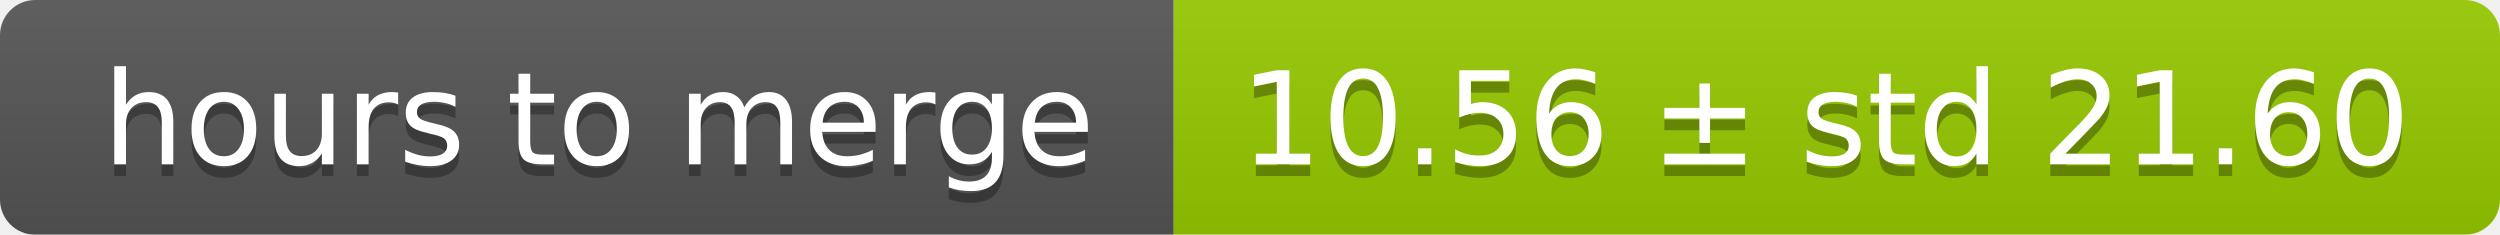
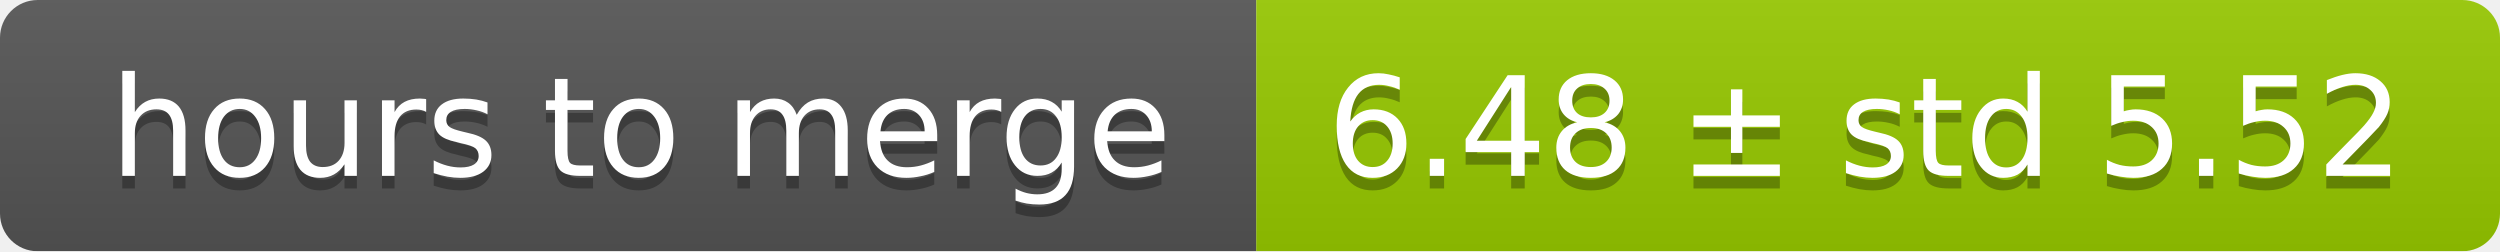
- <svg xmlns="http://www.w3.org/2000/svg" width="213" height="20">
+ <svg xmlns="http://www.w3.org/2000/svg" width="199" height="20">
  <linearGradient id="smooth" x2="0" y2="100%">
    <stop offset="0" stop-color="#bbb" stop-opacity=".1" />
    <stop offset="1" stop-opacity=".1" />
  </linearGradient>
  <mask id="round">
-     <rect width="213" height="20" rx="3" fill="#fff" />
+     <rect width="199" height="20" rx="3" fill="#fff" />
  </mask>
  <g mask="url(#round)">
    <rect width="100" height="20" fill="#555" />
-     <rect x="100" width="113" height="20" fill="#97ca00" />
-     <rect width="213" height="20" fill="url(#smooth)" />
+     <rect x="100" width="99" height="20" fill="#97ca00" />
+     <rect width="199" height="20" fill="url(#smooth)" />
  </g>
  <g fill="#fff" text-anchor="middle" font-family="DejaVu Sans,Verdana,Geneva,sans-serif" font-size="11">
    <text x="51" y="15" fill="#010101" fill-opacity=".3">hours to merge</text>
    <text x="51" y="14">hours to merge</text>
-     <text x="155.5" y="15" fill="#010101" fill-opacity=".3">10.56 ± std 21.60</text>
-     <text x="155.5" y="14">10.56 ± std 21.60</text>
+     <text x="148.5" y="15" fill="#010101" fill-opacity=".3">6.48 ± std 5.52</text>
+     <text x="148.5" y="14">6.48 ± std 5.52</text>
  </g>
</svg>
